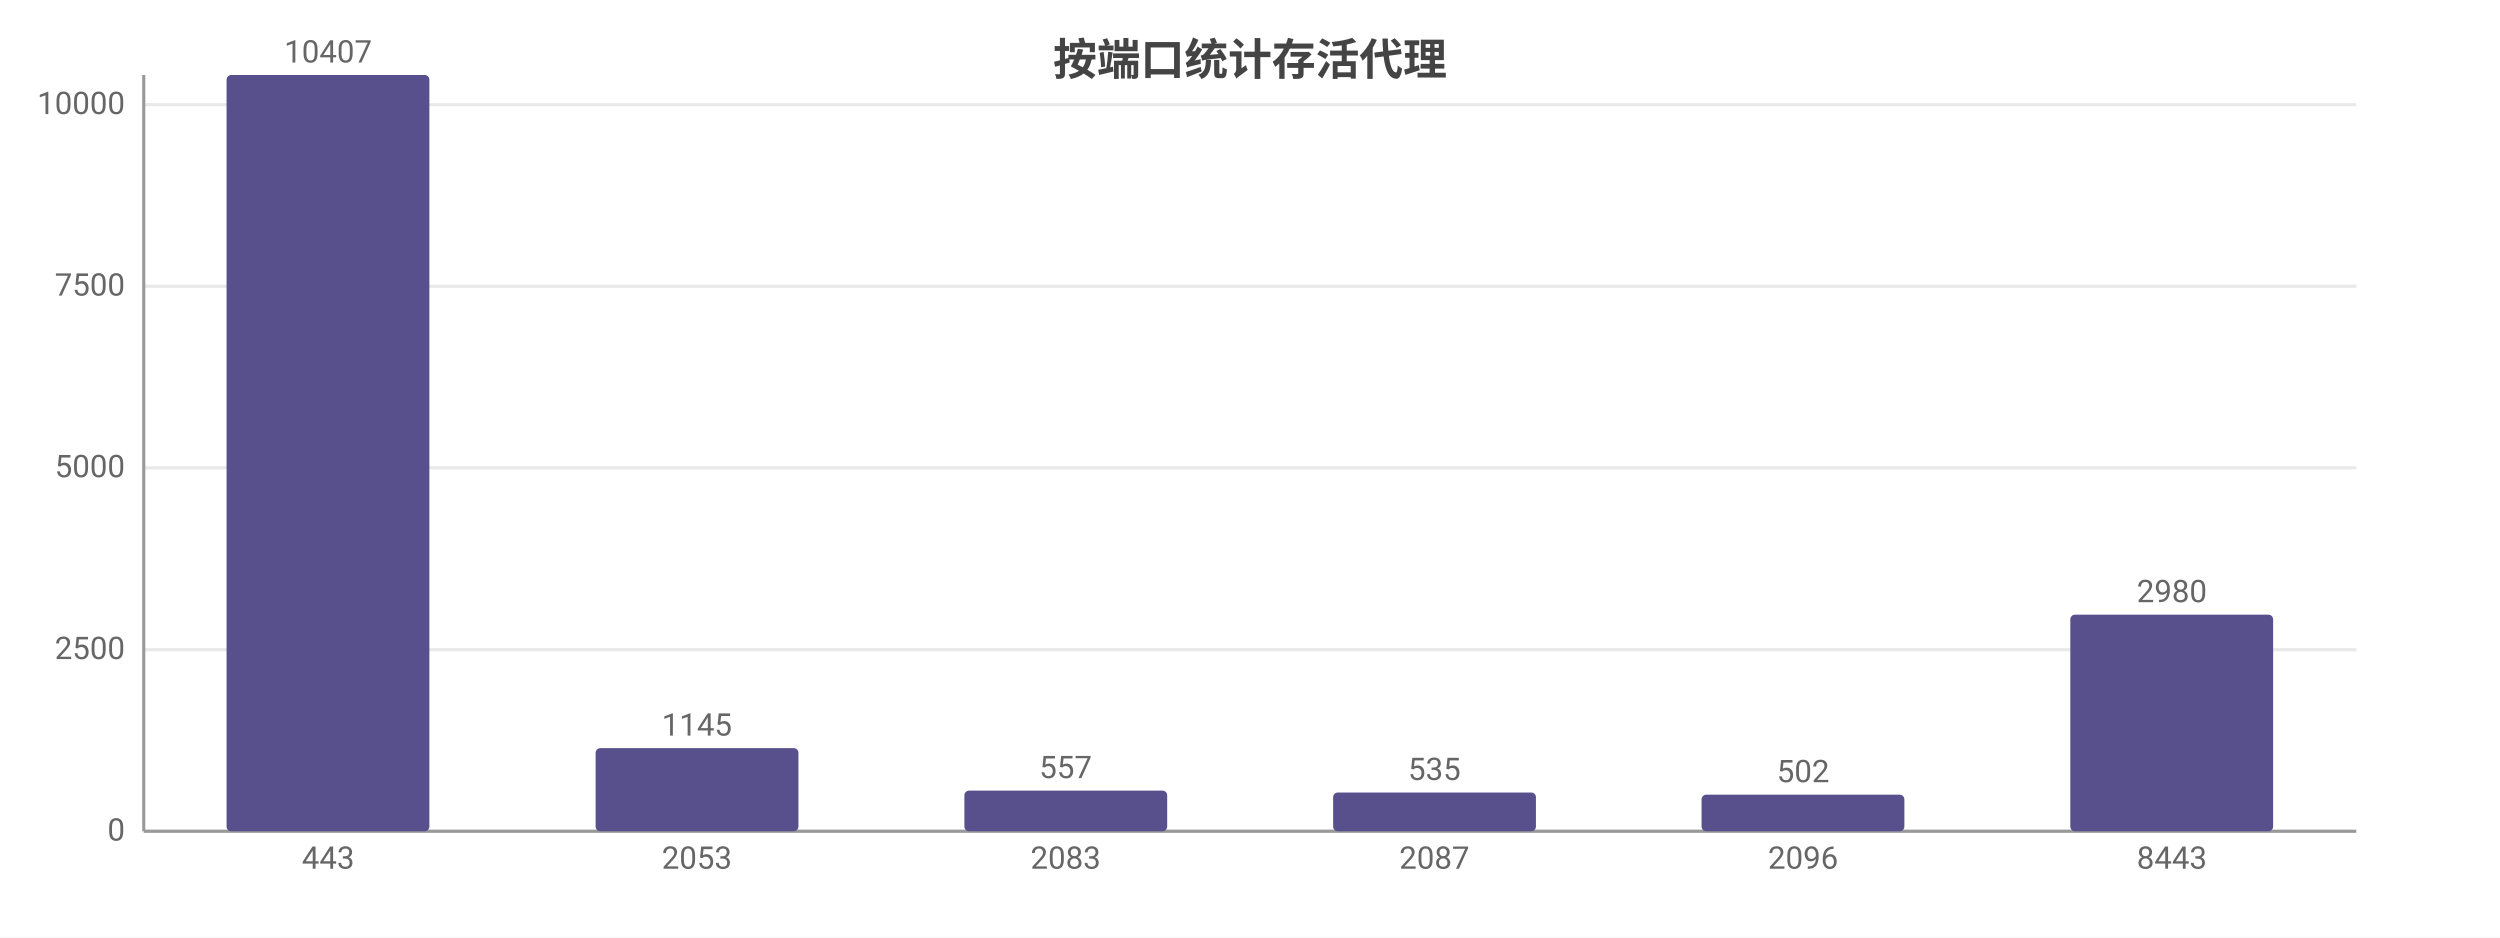
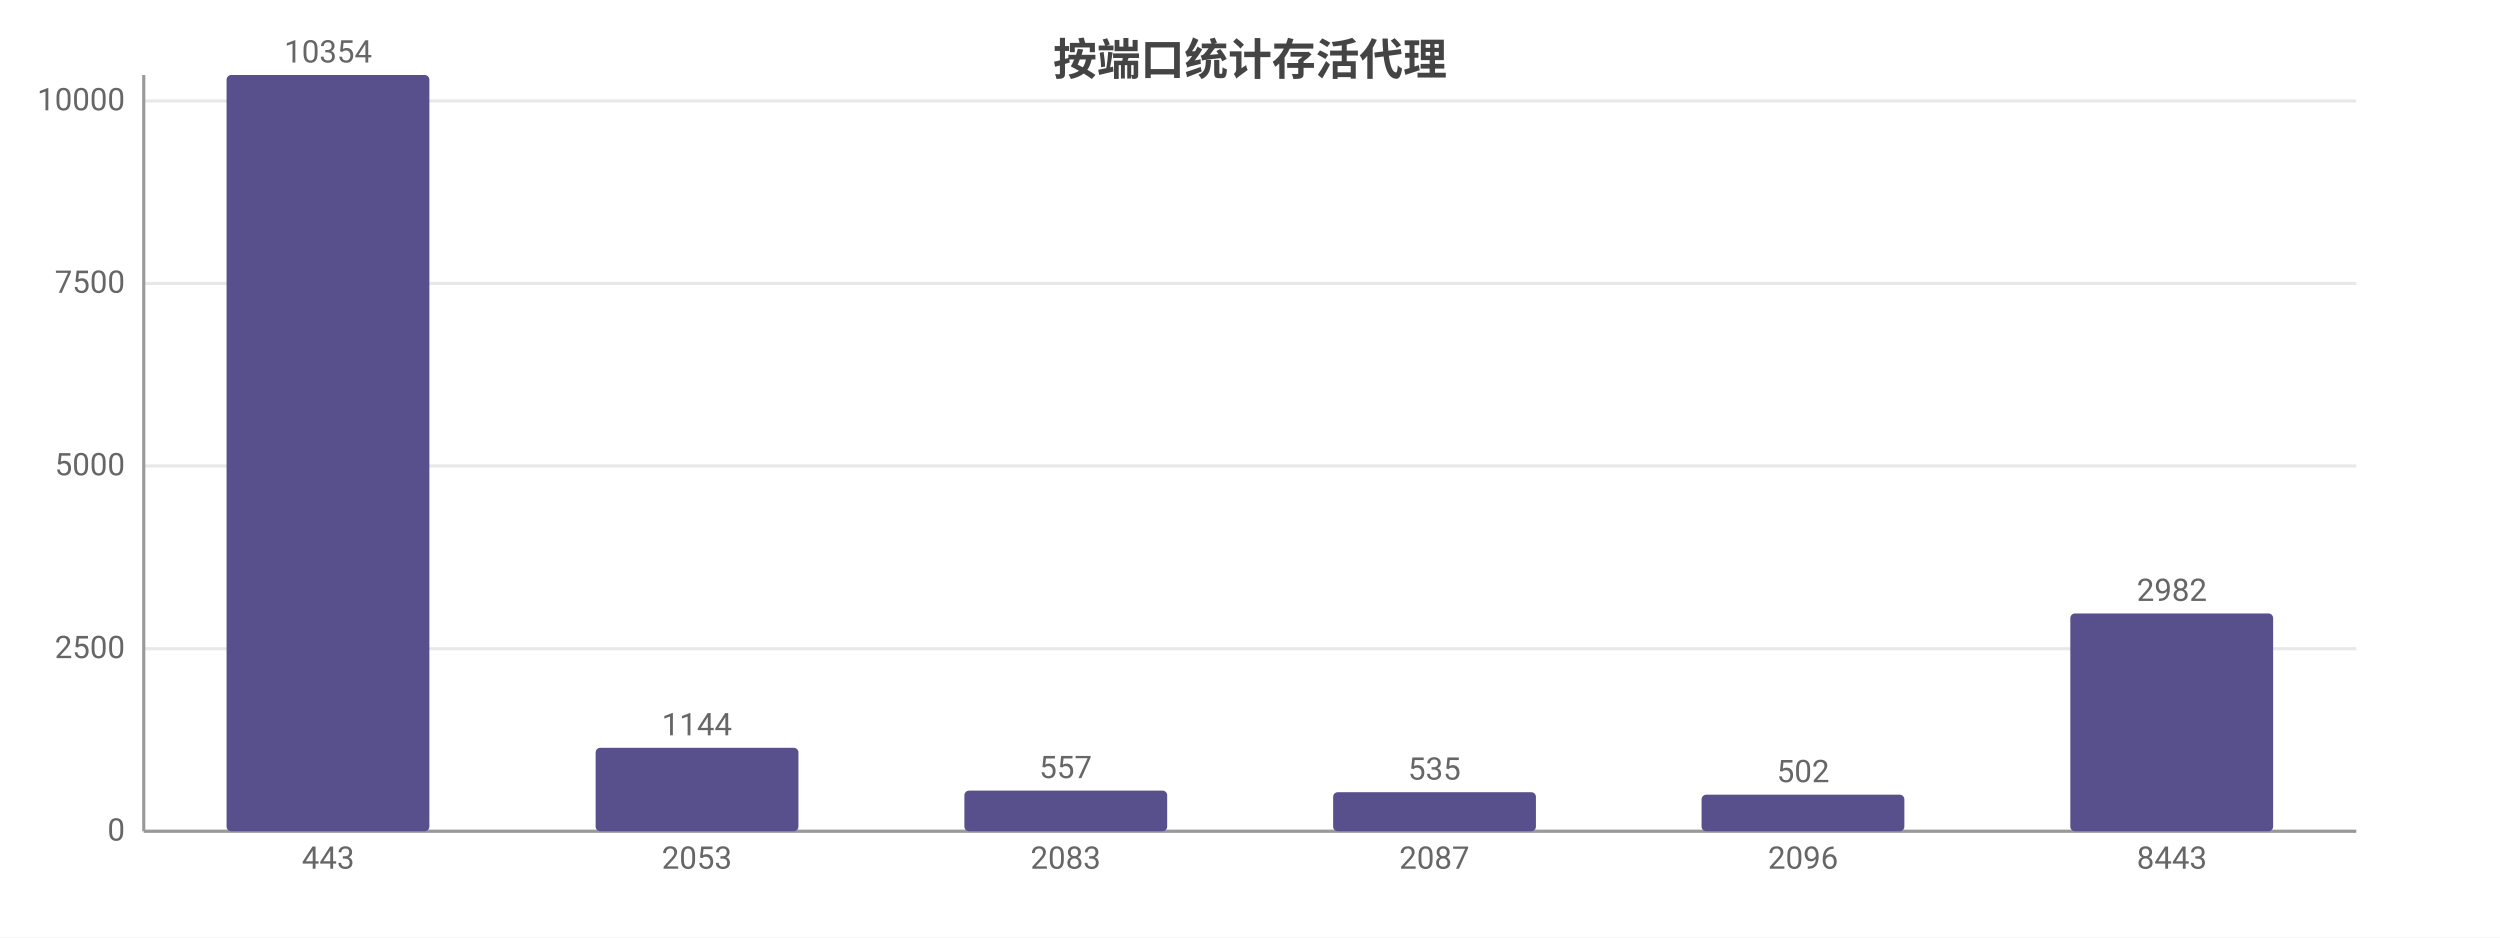
<svg xmlns="http://www.w3.org/2000/svg" width="800" height="300" viewBox="0 0 800 300">
  <rect width="800" height="300" fill="#ffffff" />
  <style>text{font-family:system-ui,-apple-system,'Segoe UI',Roboto,'PingFang SC','Microsoft YaHei','Noto Sans CJK SC',sans-serif}.g{stroke:#e8e8e8;stroke-width:1}.a{stroke:#999;stroke-width:1}.t{font-size:10px;fill:#666}.m{font-size:10px;text-anchor:middle;fill:#666}.e{font-size:10px;text-anchor:end;fill:#666}.l{font-size:11px;fill:#333}.tt{font-size:14px;font-weight:600;text-anchor:middle;fill:#444}.em{font-size:13px;text-anchor:middle;fill:#999}</style>
  <text class="tt" x="400.0" y="24">按端口统计存活代理</text>
  <line class="g" x1="46" y1="266" x2="754" y2="266" />
  <text class="e" x="40" y="269">0</text>
-   <line class="g" x1="46" y1="207.9" x2="754" y2="207.9" />
-   <text class="e" x="40" y="210.9">2500</text>
-   <line class="g" x1="46" y1="149.7" x2="754" y2="149.7" />
-   <text class="e" x="40" y="152.7">5000</text>
-   <line class="g" x1="46" y1="91.6" x2="754" y2="91.6" />
-   <text class="e" x="40" y="94.6">7500</text>
-   <line class="g" x1="46" y1="33.5" x2="754" y2="33.5" />
-   <text class="e" x="40" y="36.5">10000</text>
+   <line class="g" x1="46" y1="207.6" x2="754" y2="207.6" />
+   <text class="e" x="40" y="210.6">2500</text>
+   <line class="g" x1="46" y1="149.1" x2="754" y2="149.1" />
+   <text class="e" x="40" y="152.1">5000</text>
+   <line class="g" x1="46" y1="90.7" x2="754" y2="90.7" />
+   <text class="e" x="40" y="93.7">7500</text>
+   <line class="g" x1="46" y1="32.3" x2="754" y2="32.3" />
+   <text class="e" x="40" y="35.3">10000</text>
  <line class="a" x1="46" y1="24" x2="46" y2="266" />
  <line class="a" x1="46" y1="266" x2="754" y2="266" />
  <rect x="72.5" y="24" width="64.9" height="242" fill="#58508d" rx="1.5" />
-   <text class="m" x="105" y="20">10407</text>
+   <text class="m" x="105" y="20">10354</text>
  <text class="m" x="105" y="278">443</text>
-   <rect x="190.6" y="239.4" width="64.9" height="26.6" fill="#58508d" rx="1.5" />
-   <text class="m" x="223" y="235.4">1145</text>
+   <rect x="190.6" y="239.3" width="64.9" height="26.7" fill="#58508d" rx="1.5" />
+   <text class="m" x="223" y="235.3">1144</text>
  <text class="m" x="223" y="278">2053</text>
  <rect x="308.6" y="253.0" width="64.9" height="13.0" fill="#58508d" rx="1.5" />
  <text class="m" x="341" y="249.0">557</text>
  <text class="m" x="341" y="278">2083</text>
-   <rect x="426.6" y="253.6" width="64.9" height="12.4" fill="#58508d" rx="1.5" />
-   <text class="m" x="459" y="249.6">535</text>
+   <rect x="426.6" y="253.5" width="64.9" height="12.5" fill="#58508d" rx="1.5" />
+   <text class="m" x="459" y="249.5">535</text>
  <text class="m" x="459" y="278">2087</text>
  <rect x="544.5" y="254.3" width="64.9" height="11.7" fill="#58508d" rx="1.5" />
  <text class="m" x="577" y="250.3">502</text>
  <text class="m" x="577" y="278">2096</text>
-   <rect x="662.5" y="196.7" width="64.9" height="69.3" fill="#58508d" rx="1.5" />
-   <text class="m" x="695" y="192.7">2980</text>
+   <rect x="662.5" y="196.3" width="64.9" height="69.7" fill="#58508d" rx="1.5" />
+   <text class="m" x="695" y="192.3">2982</text>
  <text class="m" x="695" y="278">8443</text>
</svg>
